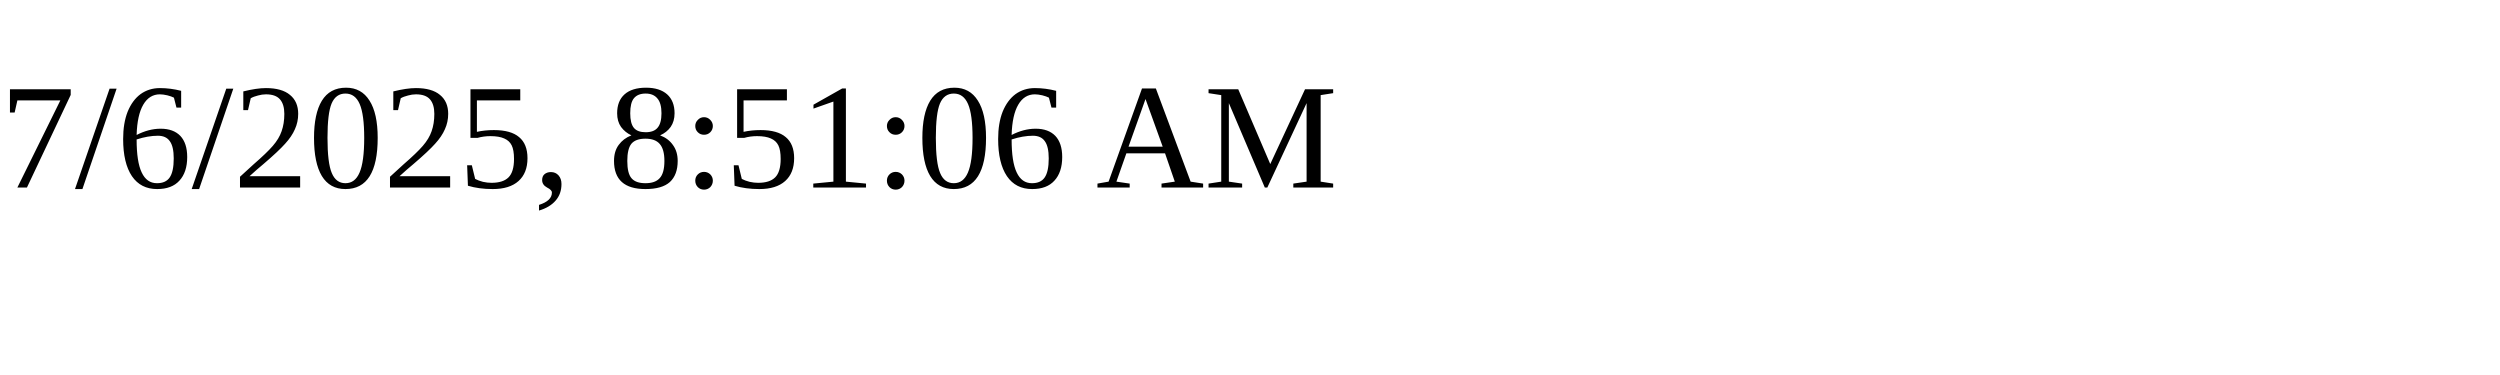
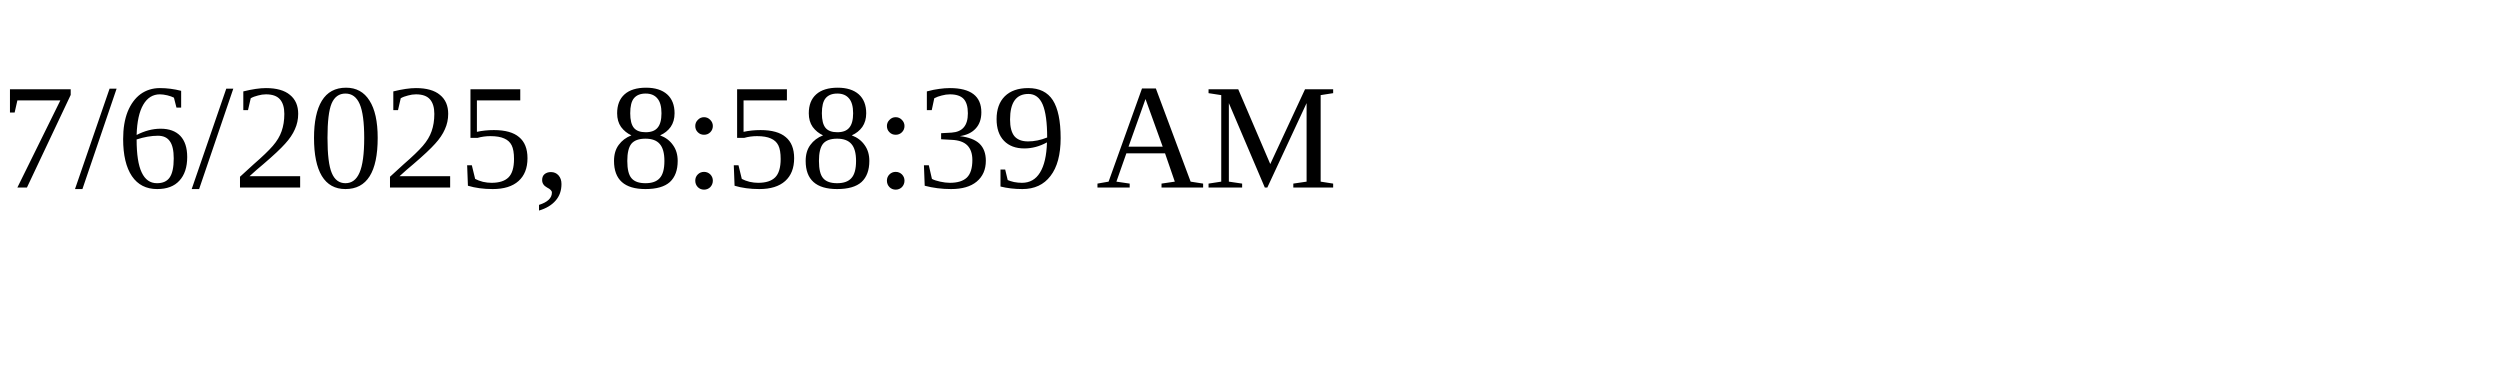
<svg xmlns="http://www.w3.org/2000/svg" height="30" width="200">
-   <text x="0" y="15">7/6/2025, 8:51:06 AM</text>
+   <text x="0" y="15">7/6/2025, 8:58:39 AM</text>
</svg>
